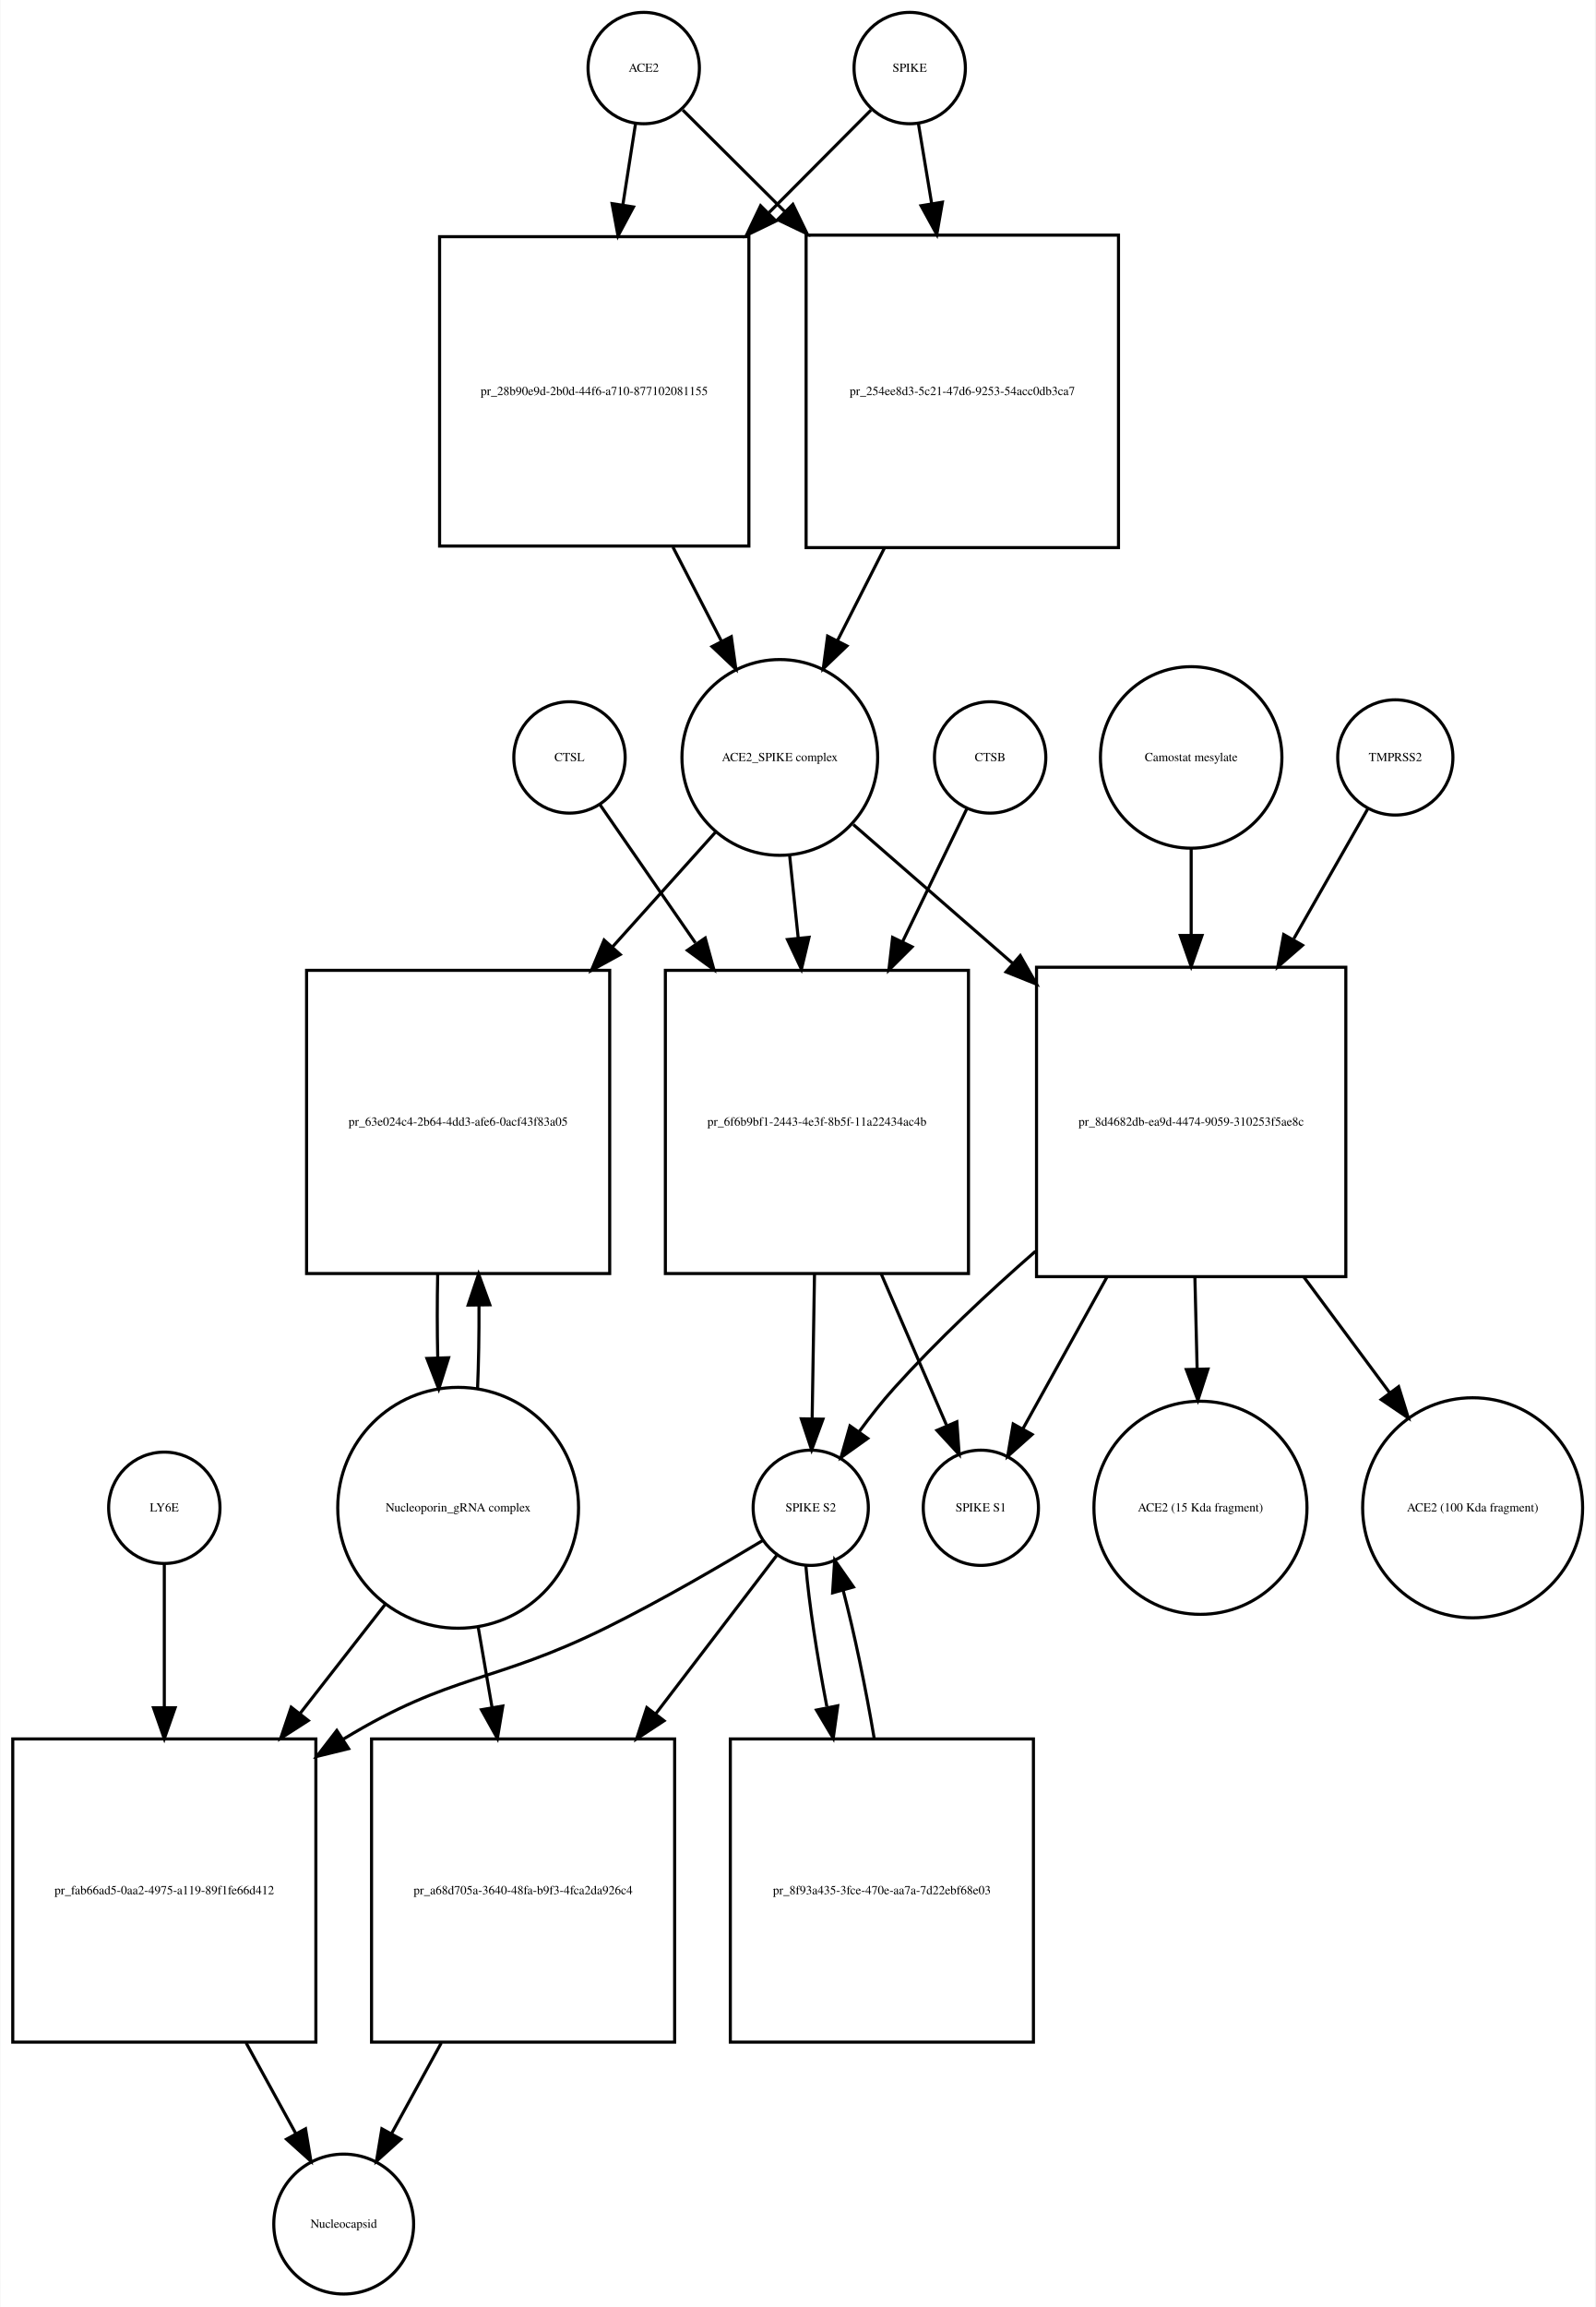
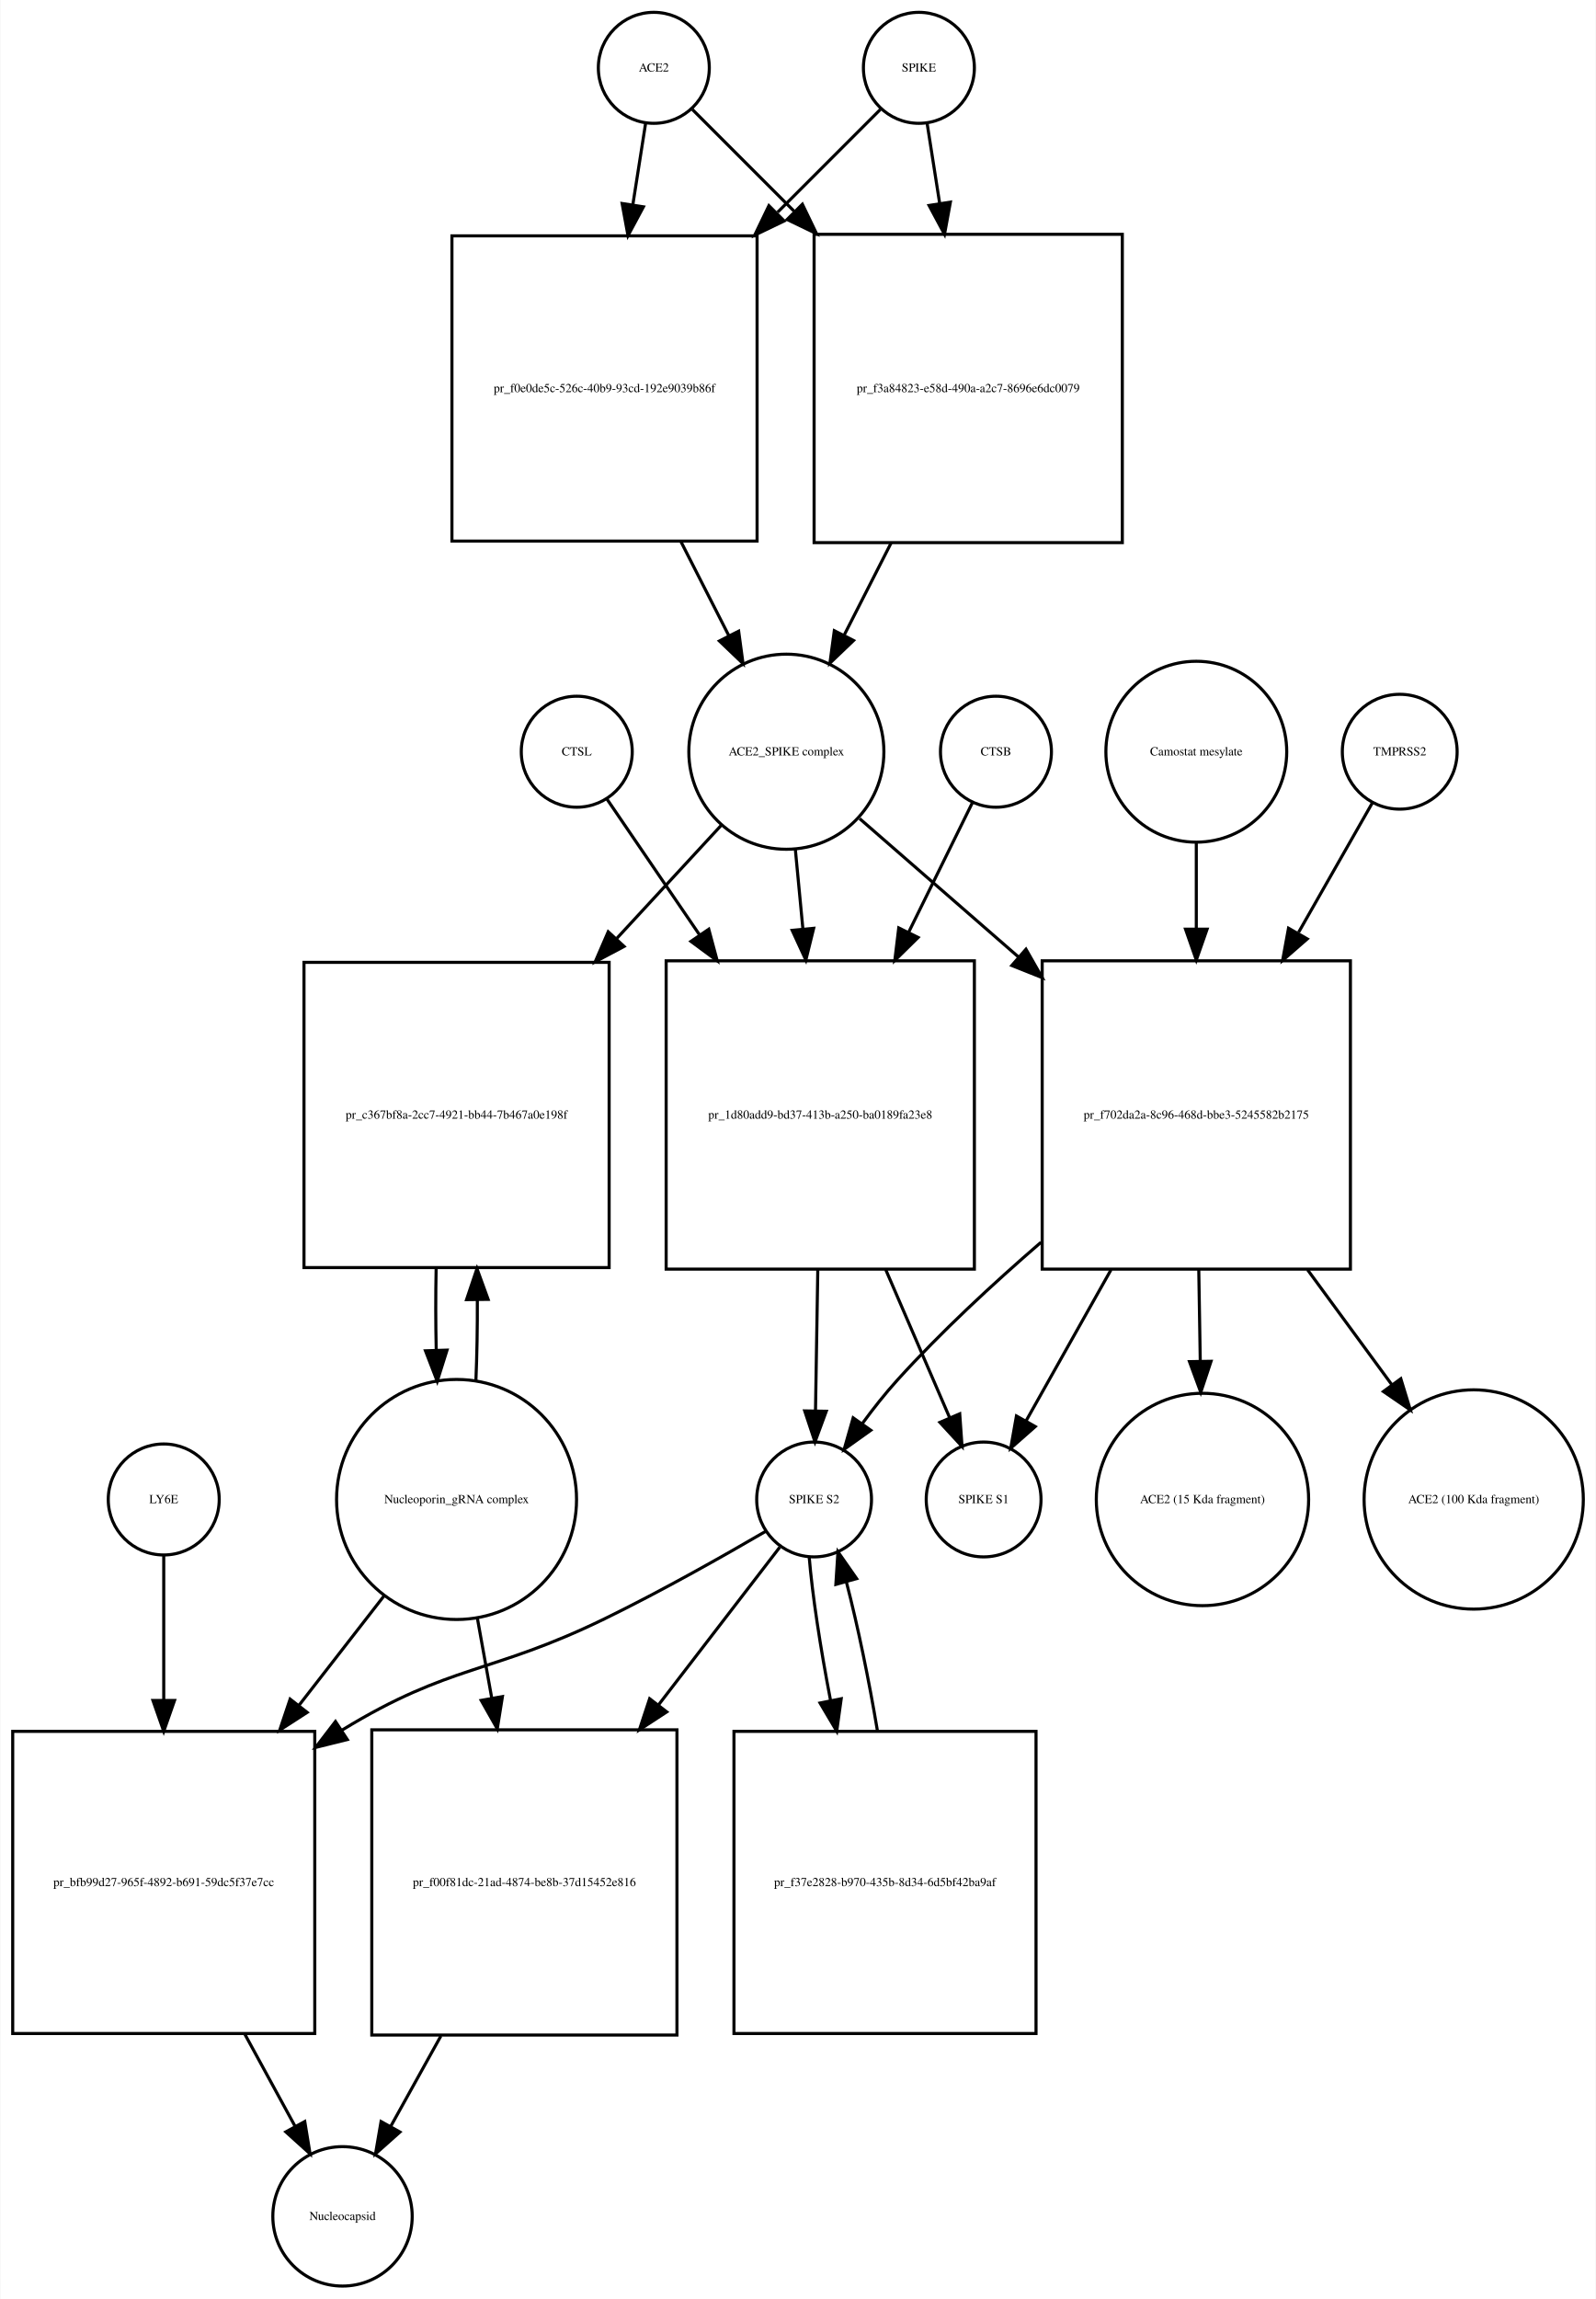
- <svg xmlns="http://www.w3.org/2000/svg" width="516pt" height="746pt" viewBox="0.00 0.00 515.53 745.68">
+ <svg xmlns="http://www.w3.org/2000/svg" width="518pt" height="746pt" viewBox="0.00 0.00 517.53 745.68">
  <g id="graph0" class="graph" transform="scale(1 1) rotate(0) translate(4 741.676)">
-     <polygon fill="white" stroke="none" points="-4,4 -4,-741.676 511.532,-741.676 511.532,4 -4,4" />
+     <polygon fill="white" stroke="none" points="-4,4 -4,-741.676 513.532,-741.676 513.532,4 -4,4" />
    <g id="node1" class="node">
-       <ellipse fill="none" stroke="black" cx="204" cy="-719.676" rx="18" ry="18" />
-       <text text-anchor="middle" x="204" y="-718.476" font-family="Times,serif" font-size="4.00">ACE2</text>
+       <ellipse fill="none" stroke="black" cx="208" cy="-719.676" rx="18" ry="18" />
+       <text text-anchor="middle" x="208" y="-718.476" font-family="Times,serif" font-size="4.00">ACE2</text>
    </g>
    <g id="node2" class="node">
-       <polygon fill="none" stroke="black" points="238,-665.176 138,-665.176 138,-565.176 238,-565.176 238,-665.176" />
-       <text text-anchor="middle" x="188" y="-613.976" font-family="Times,serif" font-size="4.00">pr_28b90e9d-2b0d-44f6-a710-877102081155</text>
+       <polygon fill="none" stroke="black" points="241.5,-665.176 142.5,-665.176 142.5,-566.176 241.5,-566.176 241.5,-665.176" />
+       <text text-anchor="middle" x="192" y="-614.476" font-family="Times,serif" font-size="4.00">pr_f0e0de5c-526c-40b9-93cd-192e9039b86f</text>
    </g>
    <g id="edge1" class="edge">
-       <path fill="none" stroke="black" d="M201.358,-701.75C200.199,-694.323 198.761,-685.115 197.263,-675.519" />
-       <polygon fill="black" stroke="black" points="200.69,-674.778 195.69,-665.437 193.774,-675.857 200.69,-674.778" />
+       <path fill="none" stroke="black" d="M205.358,-701.833C204.185,-694.358 202.729,-685.071 201.212,-675.404" />
+       <polygon fill="black" stroke="black" points="204.627,-674.59 199.62,-665.254 197.712,-675.675 204.627,-674.59" />
    </g>
    <g id="node17" class="node">
-       <polygon fill="none" stroke="black" points="357.5,-665.676 256.5,-665.676 256.5,-564.676 357.5,-564.676 357.5,-665.676" />
-       <text text-anchor="middle" x="307" y="-613.976" font-family="Times,serif" font-size="4.00">pr_254ee8d3-5c21-47d6-9253-54acc0db3ca7</text>
+       <polygon fill="none" stroke="black" points="360,-665.676 260,-665.676 260,-565.676 360,-565.676 360,-665.676" />
+       <text text-anchor="middle" x="310" y="-614.476" font-family="Times,serif" font-size="4.00">pr_f3a84823-e58d-490a-a2c7-8696e6dc0079</text>
    </g>
    <g id="edge2" class="edge">
-       <path fill="none" stroke="black" d="M216.63,-706.108C225.162,-697.617 237.097,-685.74 249.502,-673.395" />
-       <polygon fill="black" stroke="black" points="252.219,-675.629 256.839,-666.094 247.282,-670.667 252.219,-675.629" />
+       <path fill="none" stroke="black" d="M220.507,-706.169C229.045,-697.631 241.025,-685.651 253.449,-673.227" />
+       <polygon fill="black" stroke="black" points="256.196,-675.43 260.793,-665.884 251.247,-670.48 256.196,-675.43" />
    </g>
    <g id="node3" class="node">
-       <ellipse fill="none" stroke="black" cx="248" cy="-496.856" rx="31.641" ry="31.641" />
-       <text text-anchor="middle" x="248" y="-495.656" font-family="Times,serif" font-size="4.00">ACE2_SPIKE complex</text>
+       <ellipse fill="none" stroke="black" cx="251" cy="-497.856" rx="31.641" ry="31.641" />
+       <text text-anchor="middle" x="251" y="-496.656" font-family="Times,serif" font-size="4.00">ACE2_SPIKE complex</text>
    </g>
    <g id="edge3" class="edge">
-       <path fill="none" stroke="black" d="M213.445,-564.846C218.722,-554.617 224.191,-544.014 229.179,-534.344" />
-       <polygon fill="black" stroke="black" points="232.318,-535.894 233.792,-525.402 226.097,-532.685 232.318,-535.894" />
+       <path fill="none" stroke="black" d="M216.85,-565.894C222.053,-555.681 227.454,-545.079 232.383,-535.403" />
+       <polygon fill="black" stroke="black" points="235.522,-536.951 236.942,-526.452 229.285,-533.774 235.522,-536.951" />
    </g>
    <g id="node6" class="node">
-       <polygon fill="none" stroke="black" points="193,-428.037 95,-428.037 95,-330.037 193,-330.037 193,-428.037" />
-       <text text-anchor="middle" x="144" y="-377.837" font-family="Times,serif" font-size="4.00">pr_63e024c4-2b64-4dd3-afe6-0acf43f83a05</text>
+       <polygon fill="none" stroke="black" points="193.5,-429.537 94.5,-429.537 94.5,-330.537 193.5,-330.537 193.5,-429.537" />
+       <text text-anchor="middle" x="144" y="-378.837" font-family="Times,serif" font-size="4.00">pr_c367bf8a-2cc7-4921-bb44-7b467a0e198f</text>
    </g>
    <g id="edge4" class="edge">
-       <path fill="none" stroke="black" d="M227.204,-472.697C217.591,-461.991 205.72,-448.771 193.986,-435.704" />
-       <polygon fill="black" stroke="black" points="196.397,-433.15 187.111,-428.048 191.188,-437.827 196.397,-433.15" />
+       <path fill="none" stroke="black" d="M229.86,-473.974C220.085,-463.393 208.001,-450.313 196.017,-437.341" />
+       <polygon fill="black" stroke="black" points="198.347,-434.705 188.99,-429.735 193.205,-439.455 198.347,-434.705" />
    </g>
    <g id="node7" class="node">
-       <polygon fill="none" stroke="black" points="309,-428.037 211,-428.037 211,-330.037 309,-330.037 309,-428.037" />
-       <text text-anchor="middle" x="260" y="-377.837" font-family="Times,serif" font-size="4.00">pr_6f6b9bf1-2443-4e3f-8b5f-11a22434ac4b</text>
+       <polygon fill="none" stroke="black" points="312,-430.037 212,-430.037 212,-330.037 312,-330.037 312,-430.037" />
+       <text text-anchor="middle" x="262" y="-378.837" font-family="Times,serif" font-size="4.00">pr_1d80add9-bd37-413b-a250-ba0189fa23e8</text>
    </g>
    <g id="edge5" class="edge">
-       <path fill="none" stroke="black" d="M251.184,-465.123C252.041,-456.855 252.997,-447.631 253.954,-438.392" />
-       <polygon fill="black" stroke="black" points="257.439,-438.712 254.989,-428.405 250.477,-437.991 257.439,-438.712" />
+       <path fill="none" stroke="black" d="M253.919,-466.123C254.677,-458.138 255.52,-449.261 256.368,-440.339" />
+       <polygon fill="black" stroke="black" points="259.861,-440.58 257.322,-430.294 252.892,-439.918 259.861,-440.58" />
    </g>
    <g id="node12" class="node">
-       <polygon fill="none" stroke="black" points="431,-429.037 331,-429.037 331,-329.037 431,-329.037 431,-429.037" />
-       <text text-anchor="middle" x="381" y="-377.837" font-family="Times,serif" font-size="4.00">pr_8d4682db-ea9d-4474-9059-310253f5ae8c</text>
+       <polygon fill="none" stroke="black" points="434,-430.037 334,-430.037 334,-330.037 434,-330.037 434,-430.037" />
+       <text text-anchor="middle" x="384" y="-378.837" font-family="Times,serif" font-size="4.00">pr_f702da2a-8c96-468d-bbe3-5245582b2175</text>
    </g>
    <g id="edge6" class="edge">
-       <path fill="none" stroke="black" d="M271.778,-475.15C286.161,-462.625 305.168,-446.073 323.289,-430.293" />
-       <polygon fill="black" stroke="black" points="325.742,-432.798 330.985,-423.591 321.145,-427.519 325.742,-432.798" />
+       <path fill="none" stroke="black" d="M274.778,-476.15C289.161,-463.625 308.168,-447.073 326.289,-431.293" />
+       <polygon fill="black" stroke="black" points="328.742,-433.798 333.985,-424.591 324.145,-428.519 328.742,-433.798" />
    </g>
    <g id="node4" class="node">
-       <ellipse fill="none" stroke="black" cx="290" cy="-719.676" rx="18" ry="18" />
-       <text text-anchor="middle" x="290" y="-718.476" font-family="Times,serif" font-size="4.00">SPIKE</text>
+       <ellipse fill="none" stroke="black" cx="294" cy="-719.676" rx="18" ry="18" />
+       <text text-anchor="middle" x="294" y="-718.476" font-family="Times,serif" font-size="4.00">SPIKE</text>
    </g>
    <g id="edge7" class="edge">
-       <path fill="none" stroke="black" d="M277.493,-706.108C268.955,-697.528 256.975,-685.49 244.551,-673.005" />
-       <polygon fill="black" stroke="black" points="246.742,-670.244 237.207,-665.625 241.78,-675.182 246.742,-670.244" />
+       <path fill="none" stroke="black" d="M281.493,-706.169C272.866,-697.542 260.725,-685.402 248.163,-672.839" />
+       <polygon fill="black" stroke="black" points="250.287,-670.013 240.741,-665.417 245.337,-674.963 250.287,-670.013" />
    </g>
    <g id="edge8" class="edge">
-       <path fill="none" stroke="black" d="M292.807,-701.75C294.025,-694.407 295.532,-685.324 297.103,-675.846" />
-       <polygon fill="black" stroke="black" points="300.573,-676.321 298.756,-665.883 293.667,-675.175 300.573,-676.321" />
+       <path fill="none" stroke="black" d="M296.642,-701.833C297.801,-694.442 299.239,-685.279 300.737,-675.73" />
+       <polygon fill="black" stroke="black" points="304.218,-676.119 302.31,-665.697 297.303,-675.034 304.218,-676.119" />
    </g>
    <g id="node5" class="node">
-       <ellipse fill="none" stroke="black" cx="144" cy="-254.322" rx="38.929" ry="38.929" />
-       <text text-anchor="middle" x="144" y="-253.122" font-family="Times,serif" font-size="4.00">Nucleoporin_gRNA complex </text>
+       <ellipse fill="none" stroke="black" cx="144" cy="-255.322" rx="38.929" ry="38.929" />
+       <text text-anchor="middle" x="144" y="-254.122" font-family="Times,serif" font-size="4.00">Nucleoporin_gRNA complex </text>
    </g>
    <g id="edge9" class="edge">
-       <path fill="none" stroke="black" d="M150.27,-292.708C150.628,-301.224 150.786,-310.471 150.743,-319.629" />
-       <polygon fill="black" stroke="black" points="147.24,-319.844 150.609,-329.889 154.239,-319.936 147.24,-319.844" />
+       <path fill="none" stroke="black" d="M150.268,-293.66C150.621,-302.023 150.78,-311.093 150.745,-320.093" />
+       <polygon fill="black" stroke="black" points="147.245,-320.143 150.624,-330.184 154.244,-320.227 147.245,-320.143" />
    </g>
    <g id="node18" class="node">
-       <polygon fill="none" stroke="black" points="98,-179.608 7.10543e-15,-179.608 7.10543e-15,-81.608 98,-81.608 98,-179.608" />
-       <text text-anchor="middle" x="49" y="-129.408" font-family="Times,serif" font-size="4.00">pr_fab66ad5-0aa2-4975-a119-89f1fe66d412</text>
+       <polygon fill="none" stroke="black" points="98,-180.108 7.10543e-15,-180.108 7.10543e-15,-82.108 98,-82.108 98,-180.108" />
+       <text text-anchor="middle" x="49" y="-129.908" font-family="Times,serif" font-size="4.00">pr_bfb99d27-965f-4892-b691-59dc5f37e7cc</text>
    </g>
    <g id="edge10" class="edge">
-       <path fill="none" stroke="black" d="M120.517,-223.236C112.133,-212.495 102.395,-200.018 92.855,-187.795" />
-       <polygon fill="black" stroke="black" points="95.542,-185.549 86.63,-179.82 90.023,-189.856 95.542,-185.549" />
+       <path fill="none" stroke="black" d="M120.517,-224.112C112.133,-213.327 102.395,-200.8 92.855,-188.526" />
+       <polygon fill="black" stroke="black" points="95.53,-186.265 86.63,-180.518 90.004,-190.561 95.53,-186.265" />
    </g>
    <g id="node22" class="node">
-       <polygon fill="none" stroke="black" points="214,-179.608 116,-179.608 116,-81.608 214,-81.608 214,-179.608" />
-       <text text-anchor="middle" x="165" y="-129.408" font-family="Times,serif" font-size="4.00">pr_a68d705a-3640-48fa-b9f3-4fca2da926c4</text>
+       <polygon fill="none" stroke="black" points="215.5,-180.608 116.5,-180.608 116.5,-81.608 215.5,-81.608 215.5,-180.608" />
+       <text text-anchor="middle" x="166" y="-129.908" font-family="Times,serif" font-size="4.00">pr_f00f81dc-21ad-4874-be8b-37d15452e816</text>
    </g>
    <g id="edge11" class="edge">
-       <path fill="none" stroke="black" d="M150.415,-216.143C151.852,-207.813 153.41,-198.781 154.955,-189.826" />
-       <polygon fill="black" stroke="black" points="158.436,-190.239 156.687,-179.789 151.538,-189.049 158.436,-190.239" />
+       <path fill="none" stroke="black" d="M150.72,-216.99C152.208,-208.728 153.819,-199.778 155.418,-190.894" />
+       <polygon fill="black" stroke="black" points="158.884,-191.394 157.211,-180.932 151.995,-190.154 158.884,-191.394" />
    </g>
    <g id="edge12" class="edge">
-       <path fill="none" stroke="black" d="M137.391,-329.889C137.199,-321.009 137.203,-311.741 137.404,-302.879" />
-       <polygon fill="black" stroke="black" points="140.908,-302.816 137.73,-292.708 133.911,-302.591 140.908,-302.816" />
+       <path fill="none" stroke="black" d="M137.376,-330.184C137.199,-321.536 137.208,-312.542 137.403,-303.928" />
+       <polygon fill="black" stroke="black" points="140.91,-303.767 137.732,-293.66 133.913,-303.543 140.91,-303.767" />
    </g>
    <g id="node8" class="node">
-       <ellipse fill="none" stroke="black" cx="258" cy="-254.322" rx="18.623" ry="18.623" />
-       <text text-anchor="middle" x="258" y="-253.122" font-family="Times,serif" font-size="4.00">SPIKE S2</text>
+       <ellipse fill="none" stroke="black" cx="260" cy="-255.322" rx="18.623" ry="18.623" />
+       <text text-anchor="middle" x="260" y="-254.122" font-family="Times,serif" font-size="4.00">SPIKE S2</text>
    </g>
    <g id="edge13" class="edge">
-       <path fill="none" stroke="black" d="M259.215,-329.889C258.958,-314.1 258.681,-297.086 258.456,-283.302" />
-       <polygon fill="black" stroke="black" points="261.951,-282.968 258.289,-273.026 254.952,-283.082 261.951,-282.968" />
+       <path fill="none" stroke="black" d="M261.198,-329.831C260.944,-314.257 260.673,-297.595 260.452,-284.079" />
+       <polygon fill="black" stroke="black" points="263.951,-283.936 260.288,-273.994 256.952,-284.05 263.951,-283.936" />
    </g>
    <g id="node11" class="node">
-       <ellipse fill="none" stroke="black" cx="313" cy="-254.322" rx="18.623" ry="18.623" />
-       <text text-anchor="middle" x="313" y="-253.122" font-family="Times,serif" font-size="4.00">SPIKE S1</text>
+       <ellipse fill="none" stroke="black" cx="315" cy="-255.322" rx="18.623" ry="18.623" />
+       <text text-anchor="middle" x="315" y="-254.122" font-family="Times,serif" font-size="4.00">SPIKE S1</text>
    </g>
    <g id="edge14" class="edge">
-       <path fill="none" stroke="black" d="M280.795,-329.889C287.982,-313.247 295.758,-295.244 301.868,-281.097" />
-       <polygon fill="black" stroke="black" points="305.238,-282.121 305.99,-271.553 298.812,-279.345 305.238,-282.121" />
+       <path fill="none" stroke="black" d="M283.252,-329.831C290.343,-313.412 297.957,-295.784 303.95,-281.907" />
+       <polygon fill="black" stroke="black" points="307.245,-283.105 307.997,-272.537 300.819,-280.329 307.245,-283.105" />
    </g>
    <g id="edge15" class="edge">
-       <path fill="none" stroke="black" d="M242.548,-243.798C229.349,-235.833 209.739,-224.395 192,-215.608 155.236,-197.399 142.062,-200.912 107,-179.608 106.909,-179.553 106.818,-179.498 106.728,-179.443" />
-       <polygon fill="black" stroke="black" points="108.584,-176.474 98.294,-173.95 104.764,-182.34 108.584,-176.474" />
+       <path fill="none" stroke="black" d="M244.313,-245.001C230.69,-237.056 210.324,-225.539 192,-216.608 155.121,-198.634 142.007,-202.001 107,-180.608 106.909,-180.553 106.818,-180.497 106.727,-180.441" />
+       <polygon fill="black" stroke="black" points="108.557,-177.456 98.275,-174.9 104.719,-183.31 108.557,-177.456" />
    </g>
    <g id="node21" class="node">
-       <polygon fill="none" stroke="black" points="330,-179.608 232,-179.608 232,-81.608 330,-81.608 330,-179.608" />
-       <text text-anchor="middle" x="281" y="-129.408" font-family="Times,serif" font-size="4.00">pr_8f93a435-3fce-470e-aa7a-7d22ebf68e03</text>
+       <polygon fill="none" stroke="black" points="332,-180.108 234,-180.108 234,-82.108 332,-82.108 332,-180.108" />
+       <text text-anchor="middle" x="283" y="-129.908" font-family="Times,serif" font-size="4.00">pr_f37e2828-b970-435b-8d34-6d5bf42ba9af</text>
    </g>
    <g id="edge16" class="edge">
-       <path fill="none" stroke="black" d="M256.416,-235.624C257.431,-223.503 260.005,-206.676 263.204,-190.085" />
-       <polygon fill="black" stroke="black" points="266.727,-190.323 265.269,-179.829 259.864,-188.942 266.727,-190.323" />
+       <path fill="none" stroke="black" d="M258.395,-236.812C259.408,-224.453 262.055,-207.13 265.339,-190.126" />
+       <polygon fill="black" stroke="black" points="268.797,-190.685 267.339,-180.191 261.934,-189.304 268.797,-190.685" />
    </g>
    <g id="edge17" class="edge">
-       <path fill="none" stroke="black" d="M246.966,-238.882C237.199,-226.099 222.292,-206.589 207.856,-187.696" />
-       <polygon fill="black" stroke="black" points="210.567,-185.479 201.714,-179.658 205.005,-189.729 210.567,-185.479" />
+       <path fill="none" stroke="black" d="M248.848,-239.823C239.018,-227.043 224.038,-207.566 209.505,-188.672" />
+       <polygon fill="black" stroke="black" points="212.192,-186.424 203.321,-180.631 206.644,-190.692 212.192,-186.424" />
    </g>
    <g id="node9" class="node">
-       <ellipse fill="none" stroke="black" cx="316" cy="-496.856" rx="18" ry="18" />
-       <text text-anchor="middle" x="316" y="-495.656" font-family="Times,serif" font-size="4.00">CTSB</text>
+       <ellipse fill="none" stroke="black" cx="319" cy="-497.856" rx="18" ry="18" />
+       <text text-anchor="middle" x="319" y="-496.656" font-family="Times,serif" font-size="4.00">CTSB</text>
    </g>
    <g id="edge18" class="edge">
-       <path fill="none" stroke="black" d="M308.448,-480.236C303.032,-469.036 295.372,-453.194 287.739,-437.406" />
-       <polygon fill="black" stroke="black" points="290.768,-435.632 283.264,-428.152 284.466,-438.679 290.768,-435.632" />
+       <path fill="none" stroke="black" d="M311.313,-481.236C305.902,-470.242 298.291,-454.777 290.664,-439.279" />
+       <polygon fill="black" stroke="black" points="293.744,-437.612 286.188,-430.185 287.463,-440.703 293.744,-437.612" />
    </g>
    <g id="node10" class="node">
-       <ellipse fill="none" stroke="black" cx="180" cy="-496.856" rx="18" ry="18" />
-       <text text-anchor="middle" x="180" y="-495.656" font-family="Times,serif" font-size="4.00">CTSL</text>
+       <ellipse fill="none" stroke="black" cx="183" cy="-497.856" rx="18" ry="18" />
+       <text text-anchor="middle" x="183" y="-496.656" font-family="Times,serif" font-size="4.00">CTSL</text>
    </g>
    <g id="edge19" class="edge">
-       <path fill="none" stroke="black" d="M189.81,-481.655C197.662,-470.287 209.225,-453.546 220.71,-436.919" />
-       <polygon fill="black" stroke="black" points="223.885,-438.481 226.688,-428.264 218.125,-434.502 223.885,-438.481" />
+       <path fill="none" stroke="black" d="M192.687,-482.655C200.336,-471.441 211.55,-455 222.739,-438.596" />
+       <polygon fill="black" stroke="black" points="225.825,-440.283 228.568,-430.05 220.042,-436.339 225.825,-440.283" />
    </g>
    <g id="edge20" class="edge">
-       <path fill="none" stroke="black" d="M330.664,-337.24C315.323,-323.834 298.863,-308.412 285,-293.037 281.091,-288.701 277.23,-283.796 273.704,-278.992" />
-       <polygon fill="black" stroke="black" points="276.407,-276.751 267.781,-270.599 270.687,-280.787 276.407,-276.751" />
+       <path fill="none" stroke="black" d="M333.611,-338.737C317.967,-325.235 301.134,-309.632 287,-294.037 283.079,-289.711 279.214,-284.81 275.687,-280.008" />
+       <polygon fill="black" stroke="black" points="278.39,-277.767 269.765,-271.614 272.67,-281.802 278.39,-277.767" />
    </g>
    <g id="edge21" class="edge">
-       <path fill="none" stroke="black" d="M353.734,-328.831C344.427,-312.036 334.419,-293.976 326.652,-279.96" />
-       <polygon fill="black" stroke="black" points="329.578,-278.018 321.669,-270.968 323.455,-281.411 329.578,-278.018" />
+       <path fill="none" stroke="black" d="M356.333,-329.831C346.889,-313.036 336.734,-294.976 328.853,-280.96" />
+       <polygon fill="black" stroke="black" points="331.749,-278.969 323.797,-271.968 325.647,-282.4 331.749,-278.969" />
    </g>
    <g id="node15" class="node">
-       <ellipse fill="none" stroke="black" cx="384" cy="-254.322" rx="34.443" ry="34.443" />
-       <text text-anchor="middle" x="384" y="-253.122" font-family="Times,serif" font-size="4.00">ACE2 (15 Kda fragment)</text>
+       <ellipse fill="none" stroke="black" cx="386" cy="-255.322" rx="34.443" ry="34.443" />
+       <text text-anchor="middle" x="386" y="-254.122" font-family="Times,serif" font-size="4.00">ACE2 (15 Kda fragment)</text>
    </g>
    <g id="edge22" class="edge">
-       <path fill="none" stroke="black" d="M382.203,-328.831C382.442,-319.038 382.692,-308.814 382.927,-299.212" />
-       <polygon fill="black" stroke="black" points="386.429,-299.171 383.175,-289.088 379.431,-298.999 386.429,-299.171" />
+       <path fill="none" stroke="black" d="M384.802,-329.831C384.962,-320.038 385.128,-309.814 385.285,-300.212" />
+       <polygon fill="black" stroke="black" points="388.786,-300.144 385.45,-290.088 381.787,-300.03 388.786,-300.144" />
    </g>
    <g id="node16" class="node">
-       <ellipse fill="none" stroke="black" cx="472" cy="-254.322" rx="35.564" ry="35.564" />
-       <text text-anchor="middle" x="472" y="-253.122" font-family="Times,serif" font-size="4.00">ACE2 (100 Kda fragment)</text>
+       <ellipse fill="none" stroke="black" cx="474" cy="-255.322" rx="35.564" ry="35.564" />
+       <text text-anchor="middle" x="474" y="-254.122" font-family="Times,serif" font-size="4.00">ACE2 (100 Kda fragment)</text>
    </g>
    <g id="edge23" class="edge">
-       <path fill="none" stroke="black" d="M417.489,-328.831C426.72,-316.383 436.467,-303.239 445.126,-291.563" />
-       <polygon fill="black" stroke="black" points="448.07,-293.468 451.215,-283.351 442.448,-289.298 448.07,-293.468" />
+       <path fill="none" stroke="black" d="M420.088,-329.831C429.218,-317.383 438.857,-304.239 447.421,-292.563" />
+       <polygon fill="black" stroke="black" points="450.352,-294.484 453.444,-284.351 444.707,-290.344 450.352,-294.484" />
    </g>
    <g id="node13" class="node">
-       <ellipse fill="none" stroke="black" cx="447" cy="-496.856" rx="18.623" ry="18.623" />
-       <text text-anchor="middle" x="447" y="-495.656" font-family="Times,serif" font-size="4.00">TMPRSS2</text>
+       <ellipse fill="none" stroke="black" cx="450" cy="-497.856" rx="18.623" ry="18.623" />
+       <text text-anchor="middle" x="450" y="-496.656" font-family="Times,serif" font-size="4.00">TMPRSS2</text>
    </g>
    <g id="edge24" class="edge">
-       <path fill="none" stroke="black" d="M438.099,-480.236C431.834,-469.242 423.021,-453.777 414.19,-438.279" />
-       <polygon fill="black" stroke="black" points="416.999,-436.14 409.007,-429.185 410.917,-439.606 416.999,-436.14" />
+       <path fill="none" stroke="black" d="M441.099,-481.236C434.834,-470.242 426.021,-454.777 417.19,-439.279" />
+       <polygon fill="black" stroke="black" points="419.999,-437.14 412.007,-430.185 413.917,-440.606 419.999,-437.14" />
    </g>
    <g id="node14" class="node">
-       <ellipse fill="none" stroke="black" cx="381" cy="-496.856" rx="29.337" ry="29.337" />
-       <text text-anchor="middle" x="381" y="-495.656" font-family="Times,serif" font-size="4.00">Camostat mesylate</text>
+       <ellipse fill="none" stroke="black" cx="384" cy="-497.856" rx="29.337" ry="29.337" />
+       <text text-anchor="middle" x="384" y="-496.656" font-family="Times,serif" font-size="4.00">Camostat mesylate</text>
    </g>
    <g id="edge25" class="edge">
-       <path fill="none" stroke="black" d="M381,-467.524C381,-458.975 381,-449.25 381,-439.467" />
-       <polygon fill="black" stroke="black" points="384.5,-439.299 381,-429.299 377.5,-439.299 384.5,-439.299" />
+       <path fill="none" stroke="black" d="M384,-468.524C384,-459.975 384,-450.25 384,-440.467" />
+       <polygon fill="black" stroke="black" points="387.5,-440.299 384,-430.299 380.5,-440.299 387.5,-440.299" />
    </g>
    <g id="edge26" class="edge">
-       <path fill="none" stroke="black" d="M281.808,-564.509C276.734,-554.505 271.486,-544.16 266.683,-534.689" />
-       <polygon fill="black" stroke="black" points="269.695,-532.891 262.05,-525.556 263.452,-536.058 269.695,-532.891" />
+       <path fill="none" stroke="black" d="M284.979,-565.558C279.891,-555.57 274.621,-545.225 269.793,-535.749" />
+       <polygon fill="black" stroke="black" points="272.794,-533.929 265.137,-526.607 266.557,-537.107 272.794,-533.929" />
    </g>
    <g id="node19" class="node">
      <ellipse fill="none" stroke="black" cx="107" cy="-22.804" rx="22.61" ry="22.61" />
      <text text-anchor="middle" x="107" y="-21.604" font-family="Times,serif" font-size="4.00">Nucleocapsid</text>
    </g>
    <g id="edge27" class="edge">
-       <path fill="none" stroke="black" d="M75.454,-81.351C80.953,-71.319 86.576,-61.063 91.522,-52.04" />
-       <polygon fill="black" stroke="black" points="94.66,-53.596 96.398,-43.145 88.522,-50.231 94.66,-53.596" />
+       <path fill="none" stroke="black" d="M75.285,-81.933C80.846,-71.74 86.542,-61.3 91.544,-52.132" />
+       <polygon fill="black" stroke="black" points="94.754,-53.556 96.471,-43.101 88.609,-50.203 94.754,-53.556" />
    </g>
    <g id="node20" class="node">
-       <ellipse fill="none" stroke="black" cx="49" cy="-254.322" rx="18" ry="18" />
-       <text text-anchor="middle" x="49" y="-253.122" font-family="Times,serif" font-size="4.00">LY6E</text>
+       <ellipse fill="none" stroke="black" cx="49" cy="-255.322" rx="18" ry="18" />
+       <text text-anchor="middle" x="49" y="-254.122" font-family="Times,serif" font-size="4.00">LY6E</text>
    </g>
    <g id="edge28" class="edge">
-       <path fill="none" stroke="black" d="M49,-236.142C49,-223.986 49,-206.917 49,-190.091" />
-       <polygon fill="black" stroke="black" points="52.5,-189.691 49,-179.691 45.5,-189.691 52.5,-189.691" />
+       <path fill="none" stroke="black" d="M49,-237.071C49,-224.696 49,-207.248 49,-190.125" />
+       <polygon fill="black" stroke="black" points="52.5,-190.121 49,-180.121 45.5,-190.121 52.5,-190.121" />
    </g>
    <g id="edge29" class="edge">
-       <path fill="none" stroke="black" d="M278.501,-179.863C275.761,-196.172 272.11,-213.743 268.487,-227.61" />
-       <polygon fill="black" stroke="black" points="265.069,-226.837 265.738,-237.41 271.809,-228.728 265.069,-226.837" />
+       <path fill="none" stroke="black" d="M280.546,-180.29C277.804,-196.723 274.139,-214.464 270.5,-228.458" />
+       <polygon fill="black" stroke="black" points="267.057,-227.772 267.738,-238.345 273.799,-229.655 267.057,-227.772" />
    </g>
    <g id="edge30" class="edge">
-       <path fill="none" stroke="black" d="M138.546,-81.351C133.047,-71.319 127.424,-61.063 122.478,-52.04" />
-       <polygon fill="black" stroke="black" points="125.478,-50.231 117.602,-43.145 119.34,-53.596 125.478,-50.231" />
+       <path fill="none" stroke="black" d="M138.918,-81.312C133.342,-71.266 127.65,-61.01 122.646,-51.995" />
+       <polygon fill="black" stroke="black" points="125.627,-50.154 117.714,-43.109 119.507,-53.551 125.627,-50.154" />
    </g>
  </g>
</svg>
